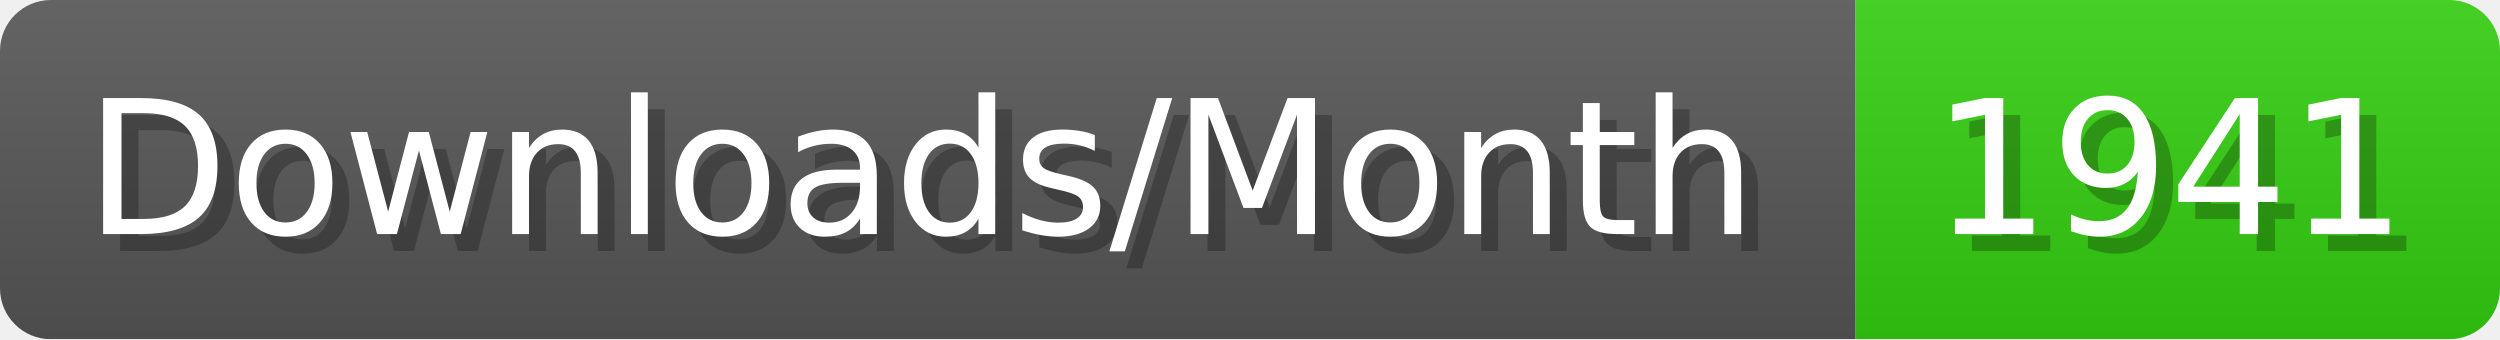
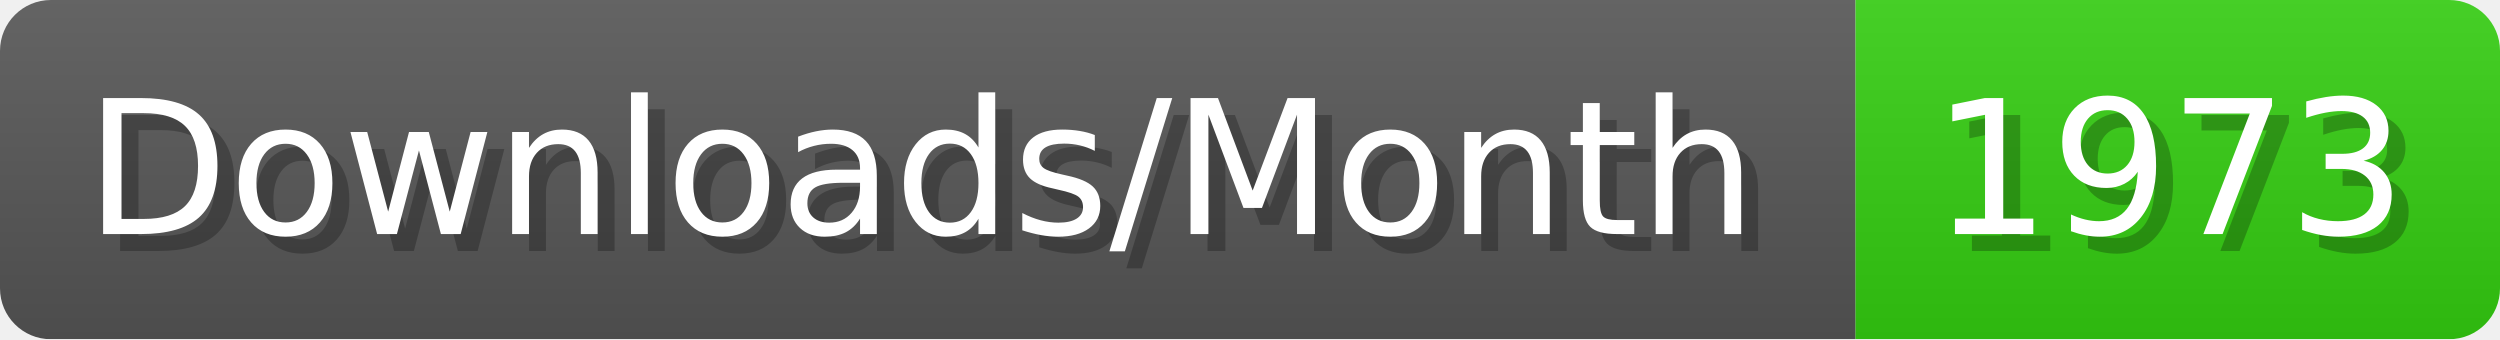
- <svg xmlns="http://www.w3.org/2000/svg" width="147.4" height="20" viewBox="0 0 1474 200" role="img" aria-label="Downloads/Month: 1941">
+ <svg xmlns="http://www.w3.org/2000/svg" width="147.4" height="20" viewBox="0 0 1474 200" role="img" aria-label="Downloads/Month: 1973">
  <linearGradient id="YlXUI" x2="0" y2="100%">
    <stop offset="0" stop-opacity=".1" stop-color="#EEE" />
    <stop offset="1" stop-opacity=".1" />
  </linearGradient>
  <mask id="JHhop">
    <rect width="1474" height="200" rx="30" fill="#FFF" />
  </mask>
  <g mask="url(#JHhop)">
    <rect width="1094" height="200" fill="#555" />
    <rect width="380" height="200" fill="#3C1" x="1094" />
    <rect width="1474" height="200" fill="url(#YlXUI)" />
  </g>
  <g aria-hidden="true" fill="#fff" text-anchor="start" font-family="Verdana,DejaVu Sans,sans-serif" font-size="110">
    <text x="60" y="148" textLength="994" fill="#000" opacity="0.25">Downloads/Month</text>
    <text x="50" y="138" textLength="994">Downloads/Month</text>
-     <text x="1149" y="148" textLength="280" fill="#000" opacity="0.25">1941</text>
-     <text x="1139" y="138" textLength="280">1941</text>
+     <text x="1149" y="148" textLength="280" fill="#000" opacity="0.25">1973</text>
+     <text x="1139" y="138" textLength="280">1973</text>
  </g>
</svg>
